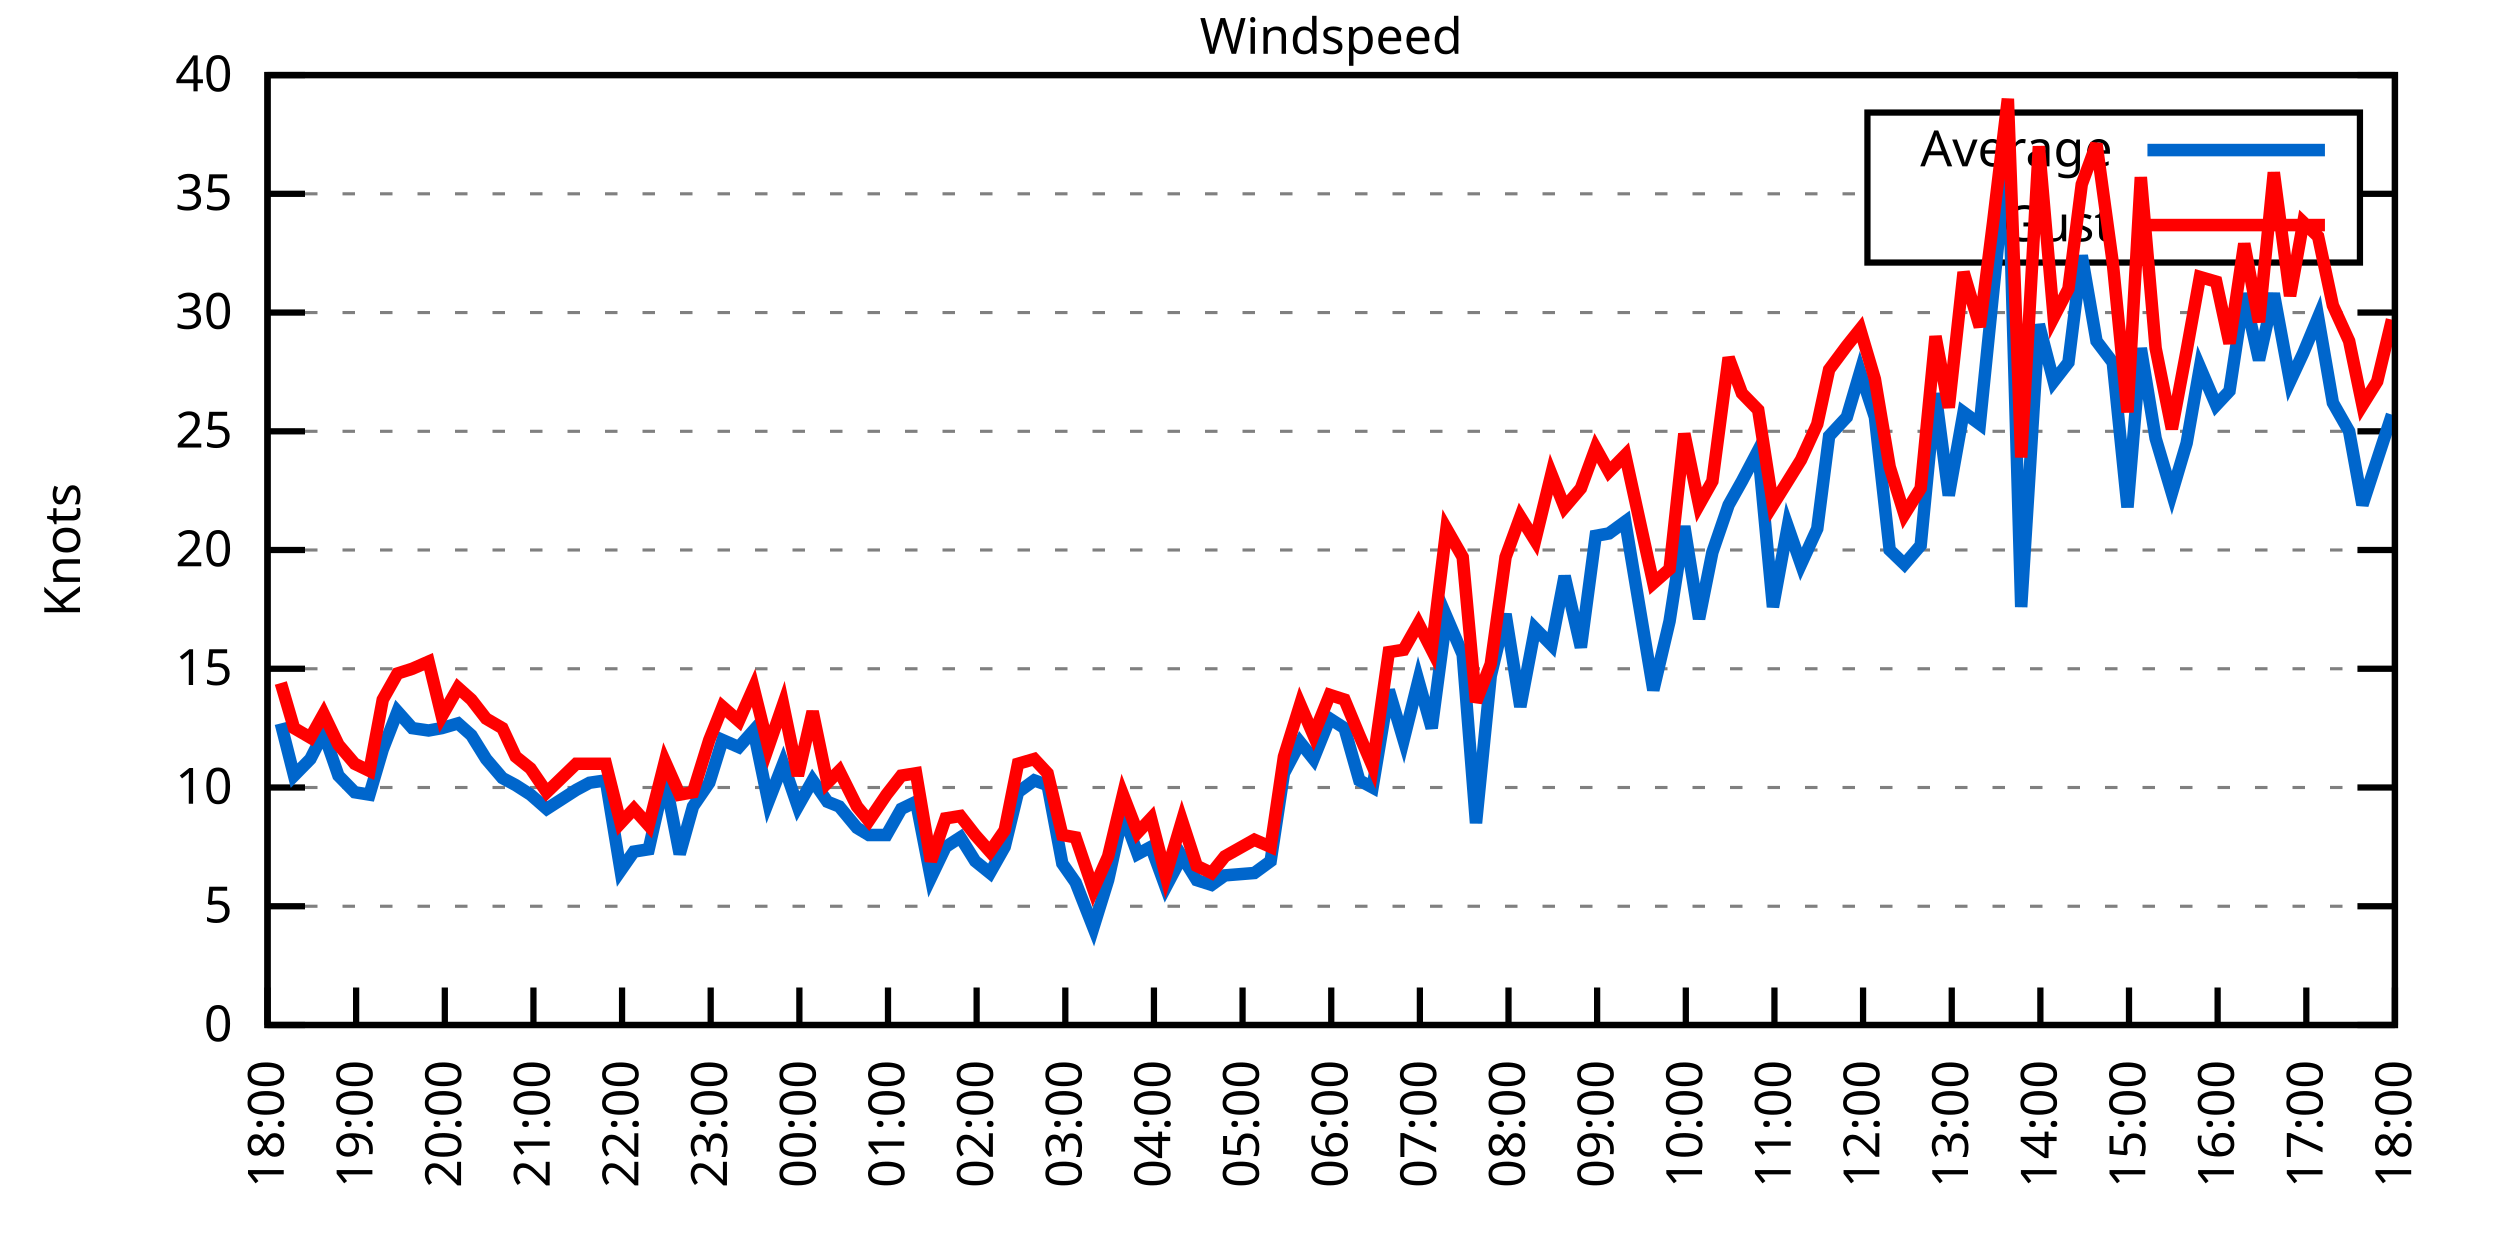
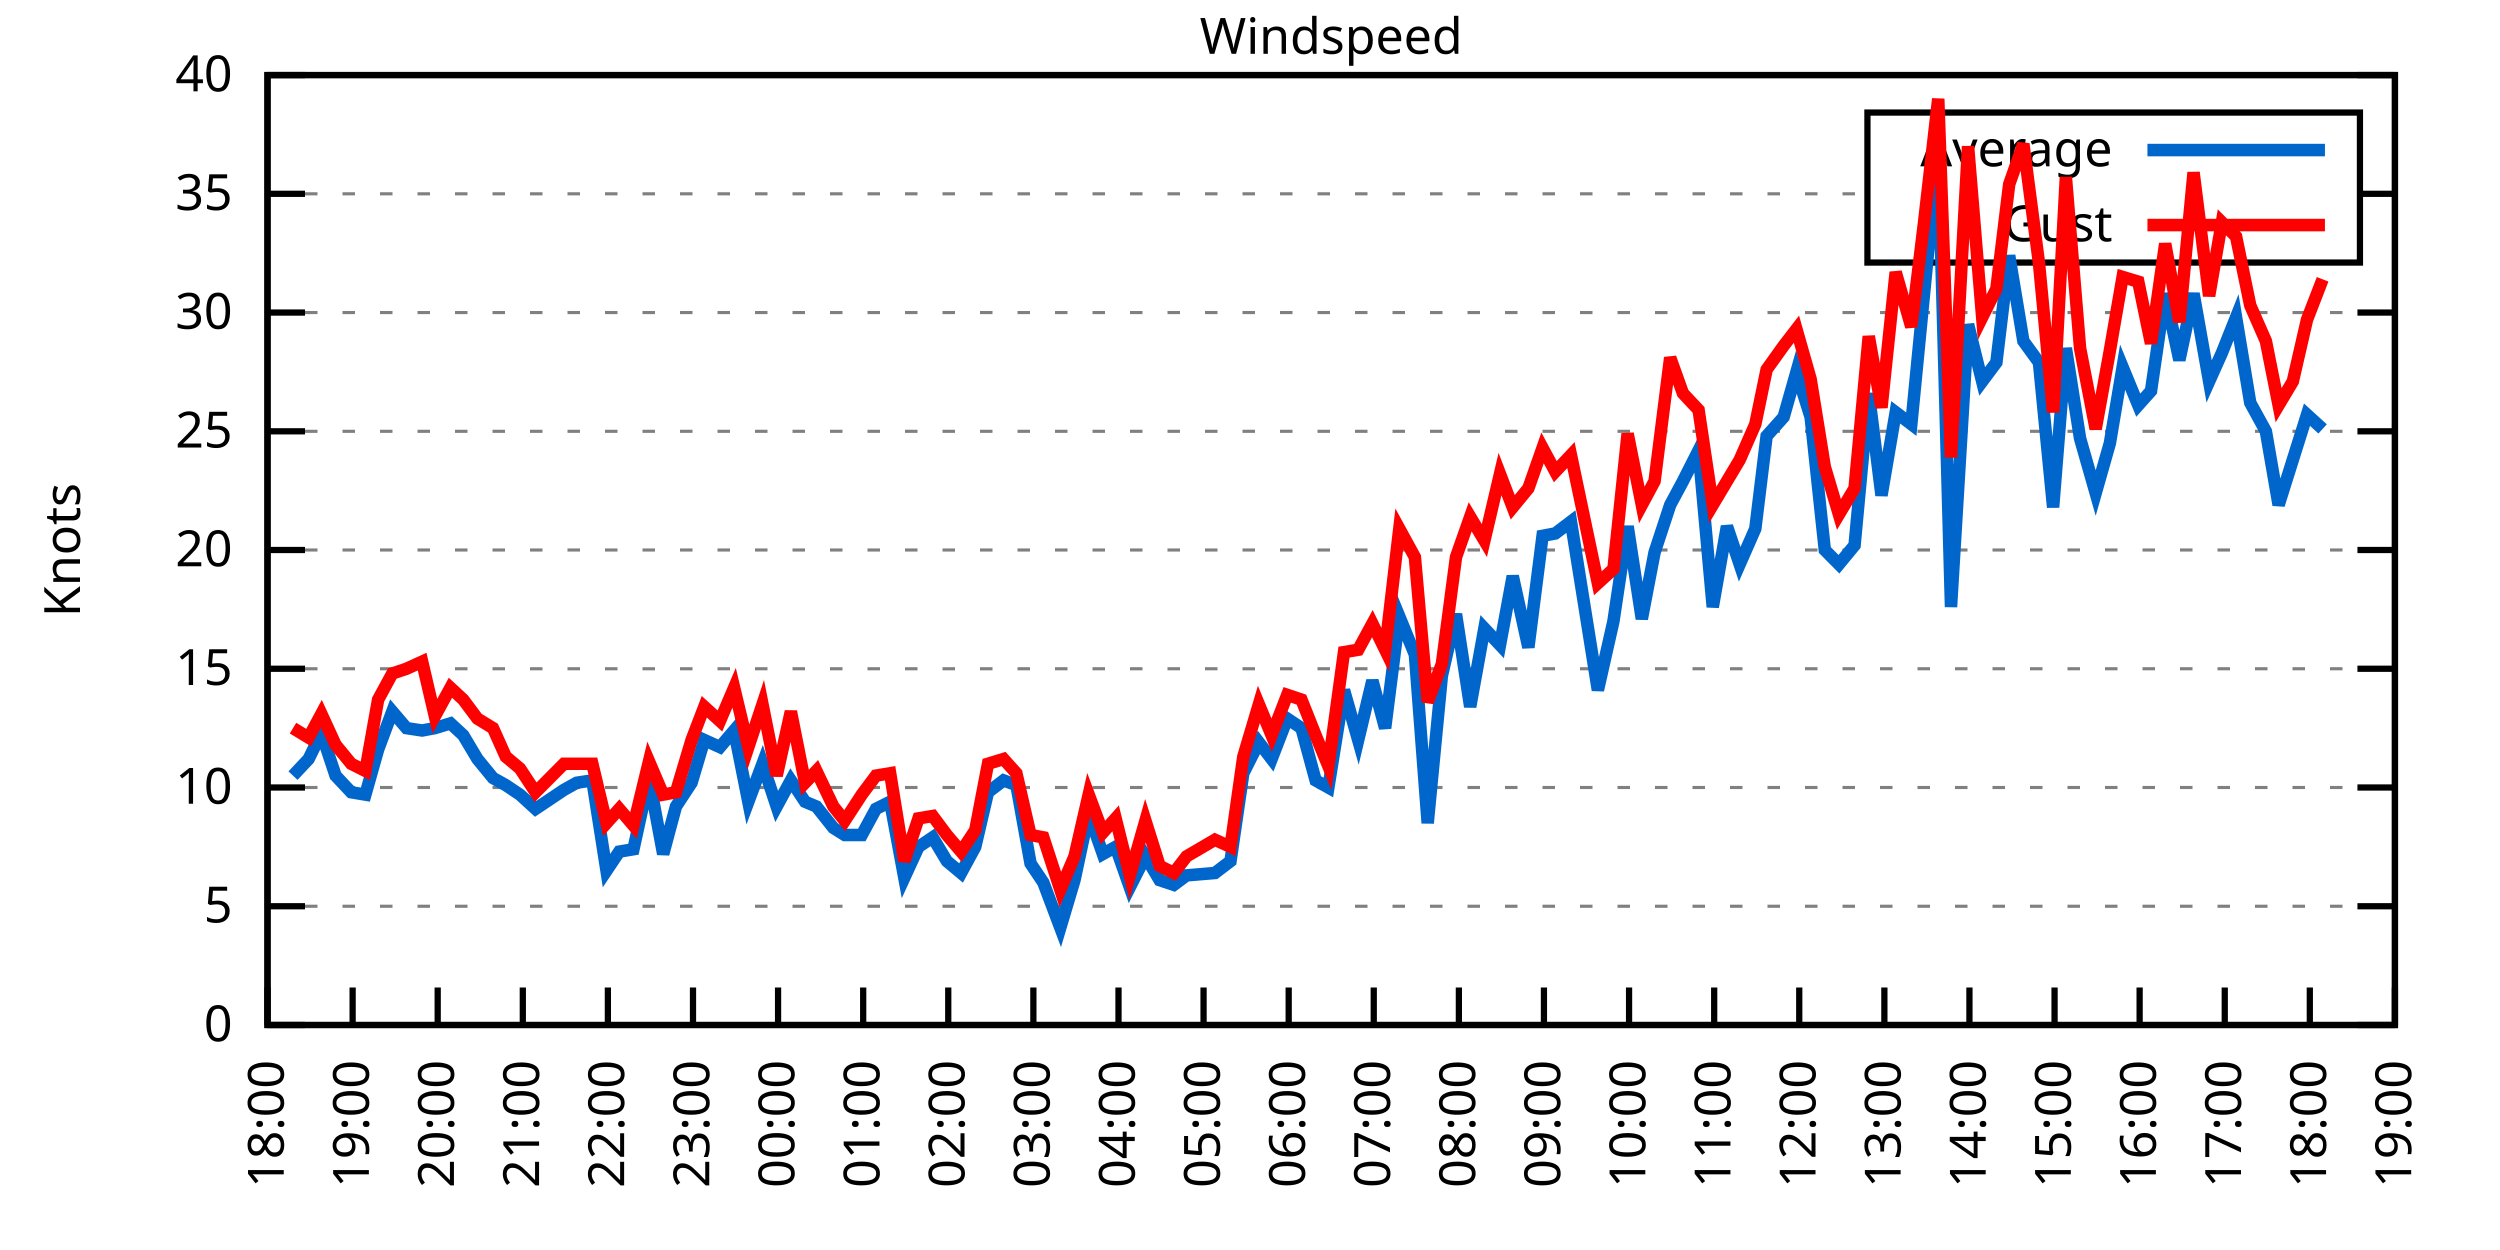
<svg xmlns="http://www.w3.org/2000/svg" xmlns:xlink="http://www.w3.org/1999/xlink" width="400" height="200" viewBox="0 0 400 200">
  <g id="gnuplot_canvas">
    <rect x="0" y="0" width="400" height="200" fill="none" />
    <defs>
      <circle id="gpDot" r="0.5" stroke-width="0.5" stroke="currentColor" />
      <path id="gpPt0" stroke-width="0.333" stroke="currentColor" d="M-1,0 h2 M0,-1 v2" />
      <path id="gpPt1" stroke-width="0.333" stroke="currentColor" d="M-1,-1 L1,1 M1,-1 L-1,1" />
      <path id="gpPt2" stroke-width="0.333" stroke="currentColor" d="M-1,0 L1,0 M0,-1 L0,1 M-1,-1 L1,1 M-1,1 L1,-1" />
      <rect id="gpPt3" stroke-width="0.333" stroke="currentColor" x="-1" y="-1" width="2" height="2" />
      <rect id="gpPt4" stroke-width="0.333" stroke="currentColor" fill="currentColor" x="-1" y="-1" width="2" height="2" />
      <circle id="gpPt5" stroke-width="0.333" stroke="currentColor" cx="0" cy="0" r="1" />
      <use xlink:href="#gpPt5" id="gpPt6" fill="currentColor" stroke="none" />
      <path id="gpPt7" stroke-width="0.333" stroke="currentColor" d="M0,-1.33 L-1.33,0.67 L1.33,0.67 z" />
      <use xlink:href="#gpPt7" id="gpPt8" fill="currentColor" stroke="none" />
      <use xlink:href="#gpPt7" id="gpPt9" stroke="currentColor" transform="rotate(180)" />
      <use xlink:href="#gpPt9" id="gpPt10" fill="currentColor" stroke="none" />
      <use xlink:href="#gpPt3" id="gpPt11" stroke="currentColor" transform="rotate(45)" />
      <use xlink:href="#gpPt11" id="gpPt12" fill="currentColor" stroke="none" />
      <path id="gpPt13" stroke-width="0.333" stroke="currentColor" d="M0,1.330 L1.265,0.411 L0.782,-1.067 L-0.782,-1.076 L-1.265,0.411 z" />
      <use xlink:href="#gpPt13" id="gpPt14" fill="currentColor" stroke="none" />
      <filter id="textbox" filterUnits="objectBoundingBox" x="0" y="0" height="1" width="1">
        <feFlood flood-color="white" flood-opacity="1" result="bgnd" />
        <feComposite in="SourceGraphic" in2="bgnd" operator="atop" />
      </filter>
      <filter id="greybox" filterUnits="objectBoundingBox" x="0" y="0" height="1" width="1">
        <feFlood flood-color="lightgrey" flood-opacity="1" result="grey" />
        <feComposite in="SourceGraphic" in2="grey" operator="atop" />
      </filter>
    </defs>
    <g fill="none" color="white" stroke="currentColor" stroke-width="1.00" stroke-linecap="butt" stroke-linejoin="miter">
</g>
    <g fill="none" color="black" stroke="currentColor" stroke-width="1.00" stroke-linecap="butt" stroke-linejoin="miter">
      <g stroke="none" shape-rendering="crispEdges">
        <polygon fill="rgb(255, 255, 255)" points="42.80,164.00 383.18,164.00 383.18,12.02 42.80,12.02 " />
      </g>
    </g>
    <g fill="none" color="black" stroke="currentColor" stroke-width="1.00" stroke-linecap="butt" stroke-linejoin="miter">
</g>
    <g fill="none" color="black" stroke="black" stroke-width="0.50" stroke-linecap="butt" stroke-linejoin="miter">
</g>
    <g fill="none" color="gray" stroke="currentColor" stroke-width="0.50" stroke-linecap="butt" stroke-linejoin="miter">
      <path stroke="gray" stroke-dasharray="2,4" class="gridline" d="M42.80,164.00 L383.19,164.00  " />
    </g>
    <g fill="none" color="gray" stroke="gray" stroke-width="1.00" stroke-linecap="butt" stroke-linejoin="miter">
</g>
    <g fill="none" color="black" stroke="currentColor" stroke-width="1.00" stroke-linecap="butt" stroke-linejoin="miter">
      <path stroke="black" d="M42.80,164.00 L48.80,164.00 M383.19,164.00 L377.19,164.00  " />
      <g transform="translate(37.20,166.60)" stroke="none" fill="black" font-family="Sans" font-size="8.00" text-anchor="end">
        <text>
          <tspan font-family="Sans"> 0</tspan>
        </text>
      </g>
    </g>
    <g fill="none" color="black" stroke="currentColor" stroke-width="1.00" stroke-linecap="butt" stroke-linejoin="miter">
</g>
    <g fill="none" color="black" stroke="black" stroke-width="0.50" stroke-linecap="butt" stroke-linejoin="miter">
</g>
    <g fill="none" color="gray" stroke="currentColor" stroke-width="0.50" stroke-linecap="butt" stroke-linejoin="miter">
      <path stroke="gray" stroke-dasharray="2,4" class="gridline" d="M42.80,145.00 L383.19,145.00  " />
    </g>
    <g fill="none" color="gray" stroke="gray" stroke-width="1.00" stroke-linecap="butt" stroke-linejoin="miter">
</g>
    <g fill="none" color="black" stroke="currentColor" stroke-width="1.00" stroke-linecap="butt" stroke-linejoin="miter">
      <path stroke="black" d="M42.80,145.00 L48.80,145.00 M383.19,145.00 L377.19,145.00  " />
      <g transform="translate(37.20,147.60)" stroke="none" fill="black" font-family="Sans" font-size="8.00" text-anchor="end">
        <text>
          <tspan font-family="Sans"> 5</tspan>
        </text>
      </g>
    </g>
    <g fill="none" color="black" stroke="currentColor" stroke-width="1.00" stroke-linecap="butt" stroke-linejoin="miter">
</g>
    <g fill="none" color="black" stroke="black" stroke-width="0.50" stroke-linecap="butt" stroke-linejoin="miter">
</g>
    <g fill="none" color="gray" stroke="currentColor" stroke-width="0.50" stroke-linecap="butt" stroke-linejoin="miter">
      <path stroke="gray" stroke-dasharray="2,4" class="gridline" d="M42.80,126.00 L383.19,126.00  " />
    </g>
    <g fill="none" color="gray" stroke="gray" stroke-width="1.00" stroke-linecap="butt" stroke-linejoin="miter">
</g>
    <g fill="none" color="black" stroke="currentColor" stroke-width="1.00" stroke-linecap="butt" stroke-linejoin="miter">
      <path stroke="black" d="M42.80,126.00 L48.80,126.00 M383.19,126.00 L377.19,126.00  " />
      <g transform="translate(37.20,128.60)" stroke="none" fill="black" font-family="Sans" font-size="8.00" text-anchor="end">
        <text>
          <tspan font-family="Sans"> 10</tspan>
        </text>
      </g>
    </g>
    <g fill="none" color="black" stroke="currentColor" stroke-width="1.00" stroke-linecap="butt" stroke-linejoin="miter">
</g>
    <g fill="none" color="black" stroke="black" stroke-width="0.50" stroke-linecap="butt" stroke-linejoin="miter">
</g>
    <g fill="none" color="gray" stroke="currentColor" stroke-width="0.50" stroke-linecap="butt" stroke-linejoin="miter">
      <path stroke="gray" stroke-dasharray="2,4" class="gridline" d="M42.80,107.00 L383.19,107.00  " />
    </g>
    <g fill="none" color="gray" stroke="gray" stroke-width="1.00" stroke-linecap="butt" stroke-linejoin="miter">
</g>
    <g fill="none" color="black" stroke="currentColor" stroke-width="1.00" stroke-linecap="butt" stroke-linejoin="miter">
      <path stroke="black" d="M42.80,107.00 L48.80,107.00 M383.19,107.00 L377.19,107.00  " />
      <g transform="translate(37.20,109.60)" stroke="none" fill="black" font-family="Sans" font-size="8.00" text-anchor="end">
        <text>
          <tspan font-family="Sans"> 15</tspan>
        </text>
      </g>
    </g>
    <g fill="none" color="black" stroke="currentColor" stroke-width="1.00" stroke-linecap="butt" stroke-linejoin="miter">
</g>
    <g fill="none" color="black" stroke="black" stroke-width="0.50" stroke-linecap="butt" stroke-linejoin="miter">
</g>
    <g fill="none" color="gray" stroke="currentColor" stroke-width="0.50" stroke-linecap="butt" stroke-linejoin="miter">
      <path stroke="gray" stroke-dasharray="2,4" class="gridline" d="M42.80,88.00 L383.19,88.00  " />
    </g>
    <g fill="none" color="gray" stroke="gray" stroke-width="1.00" stroke-linecap="butt" stroke-linejoin="miter">
</g>
    <g fill="none" color="black" stroke="currentColor" stroke-width="1.00" stroke-linecap="butt" stroke-linejoin="miter">
      <path stroke="black" d="M42.80,88.00 L48.80,88.00 M383.19,88.00 L377.19,88.00  " />
      <g transform="translate(37.20,90.60)" stroke="none" fill="black" font-family="Sans" font-size="8.00" text-anchor="end">
        <text>
          <tspan font-family="Sans"> 20</tspan>
        </text>
      </g>
    </g>
    <g fill="none" color="black" stroke="currentColor" stroke-width="1.00" stroke-linecap="butt" stroke-linejoin="miter">
</g>
    <g fill="none" color="black" stroke="black" stroke-width="0.50" stroke-linecap="butt" stroke-linejoin="miter">
</g>
    <g fill="none" color="gray" stroke="currentColor" stroke-width="0.50" stroke-linecap="butt" stroke-linejoin="miter">
      <path stroke="gray" stroke-dasharray="2,4" class="gridline" d="M42.80,69.01 L383.19,69.01  " />
    </g>
    <g fill="none" color="gray" stroke="gray" stroke-width="1.00" stroke-linecap="butt" stroke-linejoin="miter">
</g>
    <g fill="none" color="black" stroke="currentColor" stroke-width="1.00" stroke-linecap="butt" stroke-linejoin="miter">
      <path stroke="black" d="M42.80,69.01 L48.80,69.01 M383.19,69.01 L377.19,69.01  " />
      <g transform="translate(37.20,71.61)" stroke="none" fill="black" font-family="Sans" font-size="8.00" text-anchor="end">
        <text>
          <tspan font-family="Sans"> 25</tspan>
        </text>
      </g>
    </g>
    <g fill="none" color="black" stroke="currentColor" stroke-width="1.00" stroke-linecap="butt" stroke-linejoin="miter">
</g>
    <g fill="none" color="black" stroke="black" stroke-width="0.50" stroke-linecap="butt" stroke-linejoin="miter">
</g>
    <g fill="none" color="gray" stroke="currentColor" stroke-width="0.50" stroke-linecap="butt" stroke-linejoin="miter">
      <path stroke="gray" stroke-dasharray="2,4" class="gridline" d="M42.80,50.01 L383.19,50.01  " />
    </g>
    <g fill="none" color="gray" stroke="gray" stroke-width="1.00" stroke-linecap="butt" stroke-linejoin="miter">
</g>
    <g fill="none" color="black" stroke="currentColor" stroke-width="1.00" stroke-linecap="butt" stroke-linejoin="miter">
      <path stroke="black" d="M42.80,50.01 L48.80,50.01 M383.19,50.01 L377.19,50.01  " />
      <g transform="translate(37.20,52.61)" stroke="none" fill="black" font-family="Sans" font-size="8.00" text-anchor="end">
        <text>
          <tspan font-family="Sans"> 30</tspan>
        </text>
      </g>
    </g>
    <g fill="none" color="black" stroke="currentColor" stroke-width="1.00" stroke-linecap="butt" stroke-linejoin="miter">
</g>
    <g fill="none" color="black" stroke="black" stroke-width="0.50" stroke-linecap="butt" stroke-linejoin="miter">
</g>
    <g fill="none" color="gray" stroke="currentColor" stroke-width="0.50" stroke-linecap="butt" stroke-linejoin="miter">
      <path stroke="gray" stroke-dasharray="2,4" class="gridline" d="M42.80,31.01 L298.79,31.01 M377.59,31.01 L383.19,31.01  " />
    </g>
    <g fill="none" color="gray" stroke="gray" stroke-width="1.00" stroke-linecap="butt" stroke-linejoin="miter">
</g>
    <g fill="none" color="black" stroke="currentColor" stroke-width="1.00" stroke-linecap="butt" stroke-linejoin="miter">
      <path stroke="black" d="M42.80,31.01 L48.80,31.01 M383.19,31.01 L377.19,31.01  " />
      <g transform="translate(37.20,33.61)" stroke="none" fill="black" font-family="Sans" font-size="8.00" text-anchor="end">
        <text>
          <tspan font-family="Sans"> 35</tspan>
        </text>
      </g>
    </g>
    <g fill="none" color="black" stroke="currentColor" stroke-width="1.00" stroke-linecap="butt" stroke-linejoin="miter">
</g>
    <g fill="none" color="black" stroke="black" stroke-width="0.50" stroke-linecap="butt" stroke-linejoin="miter">
</g>
    <g fill="none" color="gray" stroke="currentColor" stroke-width="0.50" stroke-linecap="butt" stroke-linejoin="miter">
      <path stroke="gray" stroke-dasharray="2,4" class="gridline" d="M42.80,12.01 L383.19,12.01  " />
    </g>
    <g fill="none" color="gray" stroke="gray" stroke-width="1.00" stroke-linecap="butt" stroke-linejoin="miter">
</g>
    <g fill="none" color="black" stroke="currentColor" stroke-width="1.00" stroke-linecap="butt" stroke-linejoin="miter">
      <path stroke="black" d="M42.80,12.01 L48.80,12.01 M383.19,12.01 L377.19,12.01  " />
      <g transform="translate(37.20,14.61)" stroke="none" fill="black" font-family="Sans" font-size="8.00" text-anchor="end">
        <text>
          <tspan font-family="Sans"> 40</tspan>
        </text>
      </g>
    </g>
    <g fill="none" color="black" stroke="currentColor" stroke-width="1.00" stroke-linecap="butt" stroke-linejoin="miter">
      <path stroke="black" d="M42.80,164.00 L42.80,158.00  " />
      <g transform="translate(45.40,169.60) rotate(270.00)" stroke="none" fill="black" font-family="Sans" font-size="8.00" text-anchor="end">
        <text>
          <tspan font-family="Sans">18:00</tspan>
        </text>
      </g>
    </g>
    <g fill="none" color="black" stroke="currentColor" stroke-width="1.00" stroke-linecap="butt" stroke-linejoin="miter">
-       <path stroke="black" d="M56.98,164.00 L56.98,158.00  " />
-       <g transform="translate(59.58,169.60) rotate(270.00)" stroke="none" fill="black" font-family="Sans" font-size="8.00" text-anchor="end">
+       <path stroke="black" d="M56.42,164.00 L56.42,158.00  " />
+       <g transform="translate(59.02,169.60) rotate(270.00)" stroke="none" fill="black" font-family="Sans" font-size="8.00" text-anchor="end">
        <text>
          <tspan font-family="Sans">19:00</tspan>
        </text>
      </g>
    </g>
    <g fill="none" color="black" stroke="currentColor" stroke-width="1.00" stroke-linecap="butt" stroke-linejoin="miter">
-       <path stroke="black" d="M71.17,164.00 L71.17,158.00  " />
-       <g transform="translate(73.77,169.60) rotate(270.00)" stroke="none" fill="black" font-family="Sans" font-size="8.00" text-anchor="end">
+       <path stroke="black" d="M70.03,164.00 L70.03,158.00  " />
+       <g transform="translate(72.63,169.60) rotate(270.00)" stroke="none" fill="black" font-family="Sans" font-size="8.00" text-anchor="end">
        <text>
          <tspan font-family="Sans">20:00</tspan>
        </text>
      </g>
    </g>
    <g fill="none" color="black" stroke="currentColor" stroke-width="1.00" stroke-linecap="butt" stroke-linejoin="miter">
-       <path stroke="black" d="M85.35,164.00 L85.35,158.00  " />
-       <g transform="translate(87.95,169.60) rotate(270.00)" stroke="none" fill="black" font-family="Sans" font-size="8.00" text-anchor="end">
+       <path stroke="black" d="M83.65,164.00 L83.65,158.00  " />
+       <g transform="translate(86.25,169.60) rotate(270.00)" stroke="none" fill="black" font-family="Sans" font-size="8.00" text-anchor="end">
        <text>
          <tspan font-family="Sans">21:00</tspan>
        </text>
      </g>
    </g>
    <g fill="none" color="black" stroke="currentColor" stroke-width="1.00" stroke-linecap="butt" stroke-linejoin="miter">
-       <path stroke="black" d="M99.53,164.00 L99.53,158.00  " />
-       <g transform="translate(102.13,169.60) rotate(270.00)" stroke="none" fill="black" font-family="Sans" font-size="8.00" text-anchor="end">
+       <path stroke="black" d="M97.26,164.00 L97.26,158.00  " />
+       <g transform="translate(99.86,169.60) rotate(270.00)" stroke="none" fill="black" font-family="Sans" font-size="8.00" text-anchor="end">
        <text>
          <tspan font-family="Sans">22:00</tspan>
        </text>
      </g>
    </g>
    <g fill="none" color="black" stroke="currentColor" stroke-width="1.00" stroke-linecap="butt" stroke-linejoin="miter">
-       <path stroke="black" d="M113.71,164.00 L113.71,158.00  " />
-       <g transform="translate(116.31,169.60) rotate(270.00)" stroke="none" fill="black" font-family="Sans" font-size="8.00" text-anchor="end">
+       <path stroke="black" d="M110.88,164.00 L110.88,158.00  " />
+       <g transform="translate(113.48,169.60) rotate(270.00)" stroke="none" fill="black" font-family="Sans" font-size="8.00" text-anchor="end">
        <text>
          <tspan font-family="Sans">23:00</tspan>
        </text>
      </g>
    </g>
    <g fill="none" color="black" stroke="currentColor" stroke-width="1.00" stroke-linecap="butt" stroke-linejoin="miter">
-       <path stroke="black" d="M127.90,164.00 L127.90,158.00  " />
-       <g transform="translate(130.50,169.60) rotate(270.00)" stroke="none" fill="black" font-family="Sans" font-size="8.00" text-anchor="end">
+       <path stroke="black" d="M124.49,164.00 L124.49,158.00  " />
+       <g transform="translate(127.09,169.60) rotate(270.00)" stroke="none" fill="black" font-family="Sans" font-size="8.00" text-anchor="end">
        <text>
          <tspan font-family="Sans">00:00</tspan>
        </text>
      </g>
    </g>
    <g fill="none" color="black" stroke="currentColor" stroke-width="1.00" stroke-linecap="butt" stroke-linejoin="miter">
-       <path stroke="black" d="M142.08,164.00 L142.08,158.00  " />
-       <g transform="translate(144.68,169.60) rotate(270.00)" stroke="none" fill="black" font-family="Sans" font-size="8.00" text-anchor="end">
+       <path stroke="black" d="M138.11,164.00 L138.11,158.00  " />
+       <g transform="translate(140.71,169.60) rotate(270.00)" stroke="none" fill="black" font-family="Sans" font-size="8.00" text-anchor="end">
        <text>
          <tspan font-family="Sans">01:00</tspan>
        </text>
      </g>
    </g>
    <g fill="none" color="black" stroke="currentColor" stroke-width="1.00" stroke-linecap="butt" stroke-linejoin="miter">
-       <path stroke="black" d="M156.26,164.00 L156.26,158.00  " />
-       <g transform="translate(158.86,169.60) rotate(270.00)" stroke="none" fill="black" font-family="Sans" font-size="8.00" text-anchor="end">
+       <path stroke="black" d="M151.72,164.00 L151.72,158.00  " />
+       <g transform="translate(154.32,169.60) rotate(270.00)" stroke="none" fill="black" font-family="Sans" font-size="8.00" text-anchor="end">
        <text>
          <tspan font-family="Sans">02:00</tspan>
        </text>
      </g>
    </g>
    <g fill="none" color="black" stroke="currentColor" stroke-width="1.00" stroke-linecap="butt" stroke-linejoin="miter">
-       <path stroke="black" d="M170.45,164.00 L170.45,158.00  " />
-       <g transform="translate(173.05,169.60) rotate(270.00)" stroke="none" fill="black" font-family="Sans" font-size="8.00" text-anchor="end">
+       <path stroke="black" d="M165.34,164.00 L165.34,158.00  " />
+       <g transform="translate(167.94,169.60) rotate(270.00)" stroke="none" fill="black" font-family="Sans" font-size="8.00" text-anchor="end">
        <text>
          <tspan font-family="Sans">03:00</tspan>
        </text>
      </g>
    </g>
    <g fill="none" color="black" stroke="currentColor" stroke-width="1.00" stroke-linecap="butt" stroke-linejoin="miter">
-       <path stroke="black" d="M184.63,164.00 L184.63,158.00  " />
-       <g transform="translate(187.23,169.60) rotate(270.00)" stroke="none" fill="black" font-family="Sans" font-size="8.00" text-anchor="end">
+       <path stroke="black" d="M178.96,164.00 L178.96,158.00  " />
+       <g transform="translate(181.56,169.60) rotate(270.00)" stroke="none" fill="black" font-family="Sans" font-size="8.00" text-anchor="end">
        <text>
          <tspan font-family="Sans">04:00</tspan>
        </text>
      </g>
    </g>
    <g fill="none" color="black" stroke="currentColor" stroke-width="1.00" stroke-linecap="butt" stroke-linejoin="miter">
-       <path stroke="black" d="M198.81,164.00 L198.81,158.00  " />
-       <g transform="translate(201.41,169.60) rotate(270.00)" stroke="none" fill="black" font-family="Sans" font-size="8.00" text-anchor="end">
+       <path stroke="black" d="M192.57,164.00 L192.57,158.00  " />
+       <g transform="translate(195.17,169.60) rotate(270.00)" stroke="none" fill="black" font-family="Sans" font-size="8.00" text-anchor="end">
        <text>
          <tspan font-family="Sans">05:00</tspan>
        </text>
      </g>
    </g>
    <g fill="none" color="black" stroke="currentColor" stroke-width="1.00" stroke-linecap="butt" stroke-linejoin="miter">
-       <path stroke="black" d="M213.00,164.00 L213.00,158.00  " />
-       <g transform="translate(215.60,169.60) rotate(270.00)" stroke="none" fill="black" font-family="Sans" font-size="8.00" text-anchor="end">
+       <path stroke="black" d="M206.19,164.00 L206.19,158.00  " />
+       <g transform="translate(208.79,169.60) rotate(270.00)" stroke="none" fill="black" font-family="Sans" font-size="8.00" text-anchor="end">
        <text>
          <tspan font-family="Sans">06:00</tspan>
        </text>
      </g>
    </g>
    <g fill="none" color="black" stroke="currentColor" stroke-width="1.00" stroke-linecap="butt" stroke-linejoin="miter">
-       <path stroke="black" d="M227.18,164.00 L227.18,158.00  " />
-       <g transform="translate(229.78,169.60) rotate(270.00)" stroke="none" fill="black" font-family="Sans" font-size="8.00" text-anchor="end">
+       <path stroke="black" d="M219.80,164.00 L219.80,158.00  " />
+       <g transform="translate(222.40,169.60) rotate(270.00)" stroke="none" fill="black" font-family="Sans" font-size="8.00" text-anchor="end">
        <text>
          <tspan font-family="Sans">07:00</tspan>
        </text>
      </g>
    </g>
    <g fill="none" color="black" stroke="currentColor" stroke-width="1.00" stroke-linecap="butt" stroke-linejoin="miter">
-       <path stroke="black" d="M241.36,164.00 L241.36,158.00  " />
-       <g transform="translate(243.96,169.60) rotate(270.00)" stroke="none" fill="black" font-family="Sans" font-size="8.00" text-anchor="end">
+       <path stroke="black" d="M233.42,164.00 L233.42,158.00  " />
+       <g transform="translate(236.02,169.60) rotate(270.00)" stroke="none" fill="black" font-family="Sans" font-size="8.00" text-anchor="end">
        <text>
          <tspan font-family="Sans">08:00</tspan>
        </text>
      </g>
    </g>
    <g fill="none" color="black" stroke="currentColor" stroke-width="1.00" stroke-linecap="butt" stroke-linejoin="miter">
-       <path stroke="black" d="M255.54,164.00 L255.54,158.00  " />
-       <g transform="translate(258.14,169.60) rotate(270.00)" stroke="none" fill="black" font-family="Sans" font-size="8.00" text-anchor="end">
+       <path stroke="black" d="M247.03,164.00 L247.03,158.00  " />
+       <g transform="translate(249.63,169.60) rotate(270.00)" stroke="none" fill="black" font-family="Sans" font-size="8.00" text-anchor="end">
        <text>
          <tspan font-family="Sans">09:00</tspan>
        </text>
      </g>
    </g>
    <g fill="none" color="black" stroke="currentColor" stroke-width="1.00" stroke-linecap="butt" stroke-linejoin="miter">
-       <path stroke="black" d="M269.73,164.00 L269.73,158.00  " />
-       <g transform="translate(272.33,169.60) rotate(270.00)" stroke="none" fill="black" font-family="Sans" font-size="8.00" text-anchor="end">
+       <path stroke="black" d="M260.65,164.00 L260.65,158.00  " />
+       <g transform="translate(263.25,169.60) rotate(270.00)" stroke="none" fill="black" font-family="Sans" font-size="8.00" text-anchor="end">
        <text>
          <tspan font-family="Sans">10:00</tspan>
        </text>
      </g>
    </g>
    <g fill="none" color="black" stroke="currentColor" stroke-width="1.00" stroke-linecap="butt" stroke-linejoin="miter">
-       <path stroke="black" d="M283.91,164.00 L283.91,158.00  " />
-       <g transform="translate(286.51,169.60) rotate(270.00)" stroke="none" fill="black" font-family="Sans" font-size="8.00" text-anchor="end">
+       <path stroke="black" d="M274.27,164.00 L274.27,158.00  " />
+       <g transform="translate(276.87,169.60) rotate(270.00)" stroke="none" fill="black" font-family="Sans" font-size="8.00" text-anchor="end">
        <text>
          <tspan font-family="Sans">11:00</tspan>
        </text>
      </g>
    </g>
    <g fill="none" color="black" stroke="currentColor" stroke-width="1.00" stroke-linecap="butt" stroke-linejoin="miter">
-       <path stroke="black" d="M298.09,164.00 L298.09,158.00  " />
-       <g transform="translate(300.69,169.60) rotate(270.00)" stroke="none" fill="black" font-family="Sans" font-size="8.00" text-anchor="end">
+       <path stroke="black" d="M287.88,164.00 L287.88,158.00  " />
+       <g transform="translate(290.48,169.60) rotate(270.00)" stroke="none" fill="black" font-family="Sans" font-size="8.00" text-anchor="end">
        <text>
          <tspan font-family="Sans">12:00</tspan>
        </text>
      </g>
    </g>
    <g fill="none" color="black" stroke="currentColor" stroke-width="1.00" stroke-linecap="butt" stroke-linejoin="miter">
-       <path stroke="black" d="M312.28,164.00 L312.28,158.00  " />
-       <g transform="translate(314.88,169.60) rotate(270.00)" stroke="none" fill="black" font-family="Sans" font-size="8.00" text-anchor="end">
+       <path stroke="black" d="M301.50,164.00 L301.50,158.00  " />
+       <g transform="translate(304.10,169.60) rotate(270.00)" stroke="none" fill="black" font-family="Sans" font-size="8.00" text-anchor="end">
        <text>
          <tspan font-family="Sans">13:00</tspan>
        </text>
      </g>
    </g>
    <g fill="none" color="black" stroke="currentColor" stroke-width="1.00" stroke-linecap="butt" stroke-linejoin="miter">
-       <path stroke="black" d="M326.46,164.00 L326.46,158.00  " />
-       <g transform="translate(329.06,169.60) rotate(270.00)" stroke="none" fill="black" font-family="Sans" font-size="8.00" text-anchor="end">
+       <path stroke="black" d="M315.11,164.00 L315.11,158.00  " />
+       <g transform="translate(317.71,169.60) rotate(270.00)" stroke="none" fill="black" font-family="Sans" font-size="8.00" text-anchor="end">
        <text>
          <tspan font-family="Sans">14:00</tspan>
        </text>
      </g>
    </g>
    <g fill="none" color="black" stroke="currentColor" stroke-width="1.00" stroke-linecap="butt" stroke-linejoin="miter">
-       <path stroke="black" d="M340.64,164.00 L340.64,158.00  " />
-       <g transform="translate(343.24,169.60) rotate(270.00)" stroke="none" fill="black" font-family="Sans" font-size="8.00" text-anchor="end">
+       <path stroke="black" d="M328.73,164.00 L328.73,158.00  " />
+       <g transform="translate(331.33,169.60) rotate(270.00)" stroke="none" fill="black" font-family="Sans" font-size="8.00" text-anchor="end">
        <text>
          <tspan font-family="Sans">15:00</tspan>
        </text>
      </g>
    </g>
    <g fill="none" color="black" stroke="currentColor" stroke-width="1.00" stroke-linecap="butt" stroke-linejoin="miter">
-       <path stroke="black" d="M354.82,164.00 L354.82,158.00  " />
-       <g transform="translate(357.42,169.60) rotate(270.00)" stroke="none" fill="black" font-family="Sans" font-size="8.00" text-anchor="end">
+       <path stroke="black" d="M342.34,164.00 L342.34,158.00  " />
+       <g transform="translate(344.94,169.60) rotate(270.00)" stroke="none" fill="black" font-family="Sans" font-size="8.00" text-anchor="end">
        <text>
          <tspan font-family="Sans">16:00</tspan>
        </text>
      </g>
    </g>
    <g fill="none" color="black" stroke="currentColor" stroke-width="1.00" stroke-linecap="butt" stroke-linejoin="miter">
-       <path stroke="black" d="M369.01,164.00 L369.01,158.00  " />
-       <g transform="translate(371.61,169.60) rotate(270.00)" stroke="none" fill="black" font-family="Sans" font-size="8.00" text-anchor="end">
+       <path stroke="black" d="M355.96,164.00 L355.96,158.00  " />
+       <g transform="translate(358.56,169.60) rotate(270.00)" stroke="none" fill="black" font-family="Sans" font-size="8.00" text-anchor="end">
        <text>
          <tspan font-family="Sans">17:00</tspan>
+         </text>
+       </g>
+     </g>
+     <g fill="none" color="black" stroke="currentColor" stroke-width="1.00" stroke-linecap="butt" stroke-linejoin="miter">
+       <path stroke="black" d="M369.57,164.00 L369.57,158.00  " />
+       <g transform="translate(372.17,169.60) rotate(270.00)" stroke="none" fill="black" font-family="Sans" font-size="8.00" text-anchor="end">
+         <text>
+           <tspan font-family="Sans">18:00</tspan>
        </text>
      </g>
    </g>
    <g fill="none" color="black" stroke="currentColor" stroke-width="1.00" stroke-linecap="butt" stroke-linejoin="miter">
      <path stroke="black" d="M383.19,164.00 L383.19,158.00  " />
      <g transform="translate(385.79,169.60) rotate(270.00)" stroke="none" fill="black" font-family="Sans" font-size="8.00" text-anchor="end">
        <text>
-           <tspan font-family="Sans">18:00</tspan>
+           <tspan font-family="Sans">19:00</tspan>
        </text>
      </g>
    </g>
    <g fill="none" color="black" stroke="currentColor" stroke-width="1.00" stroke-linecap="butt" stroke-linejoin="miter">
</g>
    <g fill="none" color="black" stroke="currentColor" stroke-width="1.00" stroke-linecap="butt" stroke-linejoin="miter">
      <path stroke="black" d="M42.80,12.01 L42.80,164.00 L383.19,164.00 L383.19,12.01 L42.80,12.01 Z  " />
    </g>
    <g fill="none" color="black" stroke="currentColor" stroke-width="1.00" stroke-linecap="butt" stroke-linejoin="miter">
</g>
    <g fill="none" color="black" stroke="currentColor" stroke-width="1.00" stroke-linecap="butt" stroke-linejoin="miter">
      <path stroke="black" d="M298.79,42.01 L298.79,18.01 L377.59,18.01 L377.59,42.01 L298.79,42.01 Z  " />
    </g>
    <g id="Windspeed_plot_1">
      <g fill="none" color="white" stroke="black" stroke-width="2.00" stroke-linecap="butt" stroke-linejoin="miter">
</g>
      <g fill="none" color="black" stroke="currentColor" stroke-width="2.00" stroke-linecap="butt" stroke-linejoin="miter">
        <g transform="translate(337.99,26.61)" stroke="none" fill="black" font-family="Sans" font-size="8.00" text-anchor="end">
          <text>
            <tspan font-family="Sans">Average</tspan>
          </text>
        </g>
      </g>
      <g fill="none" color="black" stroke="currentColor" stroke-width="2.00" stroke-linecap="butt" stroke-linejoin="miter">
-         <path stroke="rgb(  0, 102, 204)" d="M343.59,24.01 L371.99,24.01 M44.93,115.74 L47.05,124.10 L49.66,121.44 L51.78,117.26 L54.15,124.10 L56.75,126.76   L59.11,127.14 L61.24,119.92 L63.60,113.84 L65.97,116.50 L68.57,116.88 L70.69,116.50 L73.29,115.74 L75.42,117.64   L77.78,121.44 L80.38,124.48 L82.51,125.62 L84.88,127.14 L87.48,129.42 L92.20,126.38 L94.33,125.24 L96.93,124.86   L99.30,139.30 L101.42,136.26 L103.79,135.88 L106.39,124.48 L108.75,136.64 L110.88,129.04 L113.48,125.24 L115.61,118.40   L118.21,119.54 L120.57,116.88 L122.93,128.28 L125.30,122.20 L127.66,129.04 L130.02,124.86 L132.39,128.28 L134.28,129.04   L137.12,132.46 L139.01,133.60 L141.84,133.60 L144.21,129.42 L146.57,128.28 L148.94,140.44 L151.30,135.50 L153.66,133.98   L156.03,137.78 L158.39,139.68 L160.75,135.50 L162.88,126.76 L165.48,124.86 L167.61,125.62 L169.97,138.16 L172.10,141.20   L174.94,148.42 L177.30,140.82 L179.67,130.18 L182.03,136.64 L184.16,135.50 L186.52,141.96 L189.12,137.02 L191.48,140.82   L193.85,141.58 L195.98,140.06 L200.70,139.68 L203.30,137.78 L205.43,123.72 L208.03,118.78 L210.16,121.44 L212.76,114.98   L215.12,116.50 L217.49,124.86 L219.61,126.00 L222.21,110.42 L224.58,118.40 L226.94,108.90 L229.07,116.50 L231.43,98.64   L234.03,104.72 L236.16,131.70 L238.52,108.14 L240.89,98.26 L243.25,113.08 L245.62,100.54 L248.22,103.20 L250.34,92.18   L252.94,103.58 L255.31,85.73 L257.43,85.35 L260.04,83.45 L264.53,110.42 L267.13,99.40 L269.49,84.21 L271.85,99.02   L273.98,88.38 L276.58,80.79 L278.71,76.99 L281.31,72.05 L283.67,97.12 L286.04,84.21 L288.16,90.28 L290.76,84.59   L292.66,69.77 L295.49,66.73 L297.62,59.51 L299.98,66.73 L302.35,88.00 L304.71,90.28 L307.31,87.25 L309.68,62.93   L311.80,79.27 L314.17,65.97 L316.77,67.87 L318.89,46.97 L321.26,23.79 L323.39,97.12 L326.22,51.91 L328.59,61.03   L330.95,57.99 L333.08,40.89 L335.44,54.57 L338.04,57.99 L340.40,81.17 L342.53,55.71 L344.90,70.15 L347.50,78.89   L349.86,70.91 L351.99,58.75 L354.59,64.83 L356.72,62.55 L359.08,46.97 L361.44,57.61 L363.81,46.97 L366.41,61.03   L368.53,56.47 L370.90,50.77 L373.26,64.45 L375.86,69.01 L377.99,80.79 L380.35,73.57 L382.72,66.35  " />
+         <path stroke="rgb(  0, 102, 204)" d="M343.59,24.01 L371.99,24.01 M46.88,124.10 L49.38,121.44 L51.42,117.26 L53.69,124.10 L56.19,126.76 L58.46,127.14   L60.50,119.92 L62.77,113.84 L65.04,116.50 L67.54,116.88 L69.58,116.50 L72.07,115.74 L74.12,117.64 L76.39,121.44   L78.88,124.48 L80.92,125.62 L83.19,127.14 L85.69,129.42 L90.23,126.38 L92.27,125.24 L94.77,124.86 L97.04,139.30   L99.08,136.26 L101.35,135.88 L103.84,124.48 L106.11,136.64 L108.15,129.04 L110.65,125.24 L112.69,118.40 L115.19,119.54   L117.46,116.88 L119.73,128.28 L122.00,122.20 L124.27,129.04 L126.54,124.86 L128.81,128.28 L130.62,129.04 L133.34,132.46   L135.16,133.60 L137.88,133.60 L140.15,129.42 L142.42,128.28 L144.69,140.44 L146.96,135.50 L149.23,133.98 L151.50,137.78   L153.77,139.68 L156.04,135.50 L158.08,126.76 L160.57,124.86 L162.62,125.62 L164.89,138.16 L166.93,141.20 L169.65,148.42   L171.92,140.82 L174.19,130.18 L176.46,136.64 L178.50,135.50 L180.77,141.96 L183.27,137.02 L185.54,140.82 L187.81,141.58   L189.85,140.06 L194.39,139.68 L196.88,137.78 L198.93,123.72 L201.42,118.78 L203.46,121.44 L205.96,114.98 L208.23,116.50   L210.50,124.86 L212.54,126.00 L215.04,110.42 L217.31,118.40 L219.58,108.90 L221.62,116.50 L223.89,98.64 L226.38,104.72   L228.43,131.70 L230.70,108.14 L232.96,98.26 L235.23,113.08 L237.50,100.54 L240.00,103.20 L242.04,92.18 L244.54,103.58   L246.81,85.73 L248.85,85.35 L251.35,83.45 L255.66,110.42 L258.15,99.40 L260.42,84.21 L262.69,99.02 L264.73,88.38   L267.23,80.79 L269.27,76.99 L271.77,72.05 L274.04,97.12 L276.31,84.21 L278.35,90.28 L280.85,84.59 L282.66,69.77   L285.38,66.73 L287.43,59.51 L289.70,66.73 L291.97,88.00 L294.23,90.28 L296.73,87.25 L299.00,62.93 L301.04,79.27   L303.31,65.97 L305.81,67.87 L307.85,46.97 L310.12,23.79 L312.16,97.12 L314.89,51.91 L317.15,61.03 L319.42,57.99   L321.47,40.89 L323.74,54.57 L326.23,57.99 L328.50,81.17 L330.54,55.71 L332.81,70.15 L335.31,78.89 L337.58,70.91   L339.62,58.75 L342.12,64.83 L344.16,62.55 L346.43,46.97 L348.70,57.61 L350.97,46.97 L353.46,61.03 L355.50,56.47   L357.77,50.77 L360.04,64.45 L362.54,69.01 L364.58,80.79 L366.85,73.57 L369.12,66.35 L371.62,68.63  " />
      </g>
    </g>
    <g id="Windspeed_plot_2">
      <g fill="none" color="black" stroke="currentColor" stroke-width="2.00" stroke-linecap="butt" stroke-linejoin="miter">
        <g transform="translate(337.99,38.61)" stroke="none" fill="black" font-family="Sans" font-size="8.00" text-anchor="end">
          <text>
            <tspan font-family="Sans">Gust</tspan>
          </text>
        </g>
      </g>
      <g fill="none" color="black" stroke="currentColor" stroke-width="2.00" stroke-linecap="butt" stroke-linejoin="miter">
-         <path stroke="rgb(255,   0,   0)" d="M343.59,36.01 L371.99,36.01 M44.93,109.28 L47.05,116.50 L49.66,118.02 L51.78,114.22 L54.15,119.16 L56.75,122.20   L59.11,123.34 L61.24,111.94 L63.60,107.76 L65.97,107.00 L68.57,105.86 L70.69,114.60 L73.29,110.04 L75.42,111.94   L77.78,114.98 L80.38,116.50 L82.51,121.06 L84.88,122.96 L87.48,126.76 L92.20,122.20 L94.33,122.20 L96.93,122.20   L99.30,131.70 L101.42,129.42 L103.79,132.08 L106.39,121.82 L108.75,127.14 L110.88,126.76 L113.48,118.40 L115.61,113.08   L118.21,115.36 L120.57,110.04 L122.93,119.54 L125.30,112.70 L127.66,124.10 L130.02,113.84 L132.39,125.24 L134.28,123.34   L137.12,129.04 L139.01,131.32 L141.84,127.14 L144.21,124.10 L146.57,123.72 L148.94,137.78 L151.30,130.94 L153.66,130.56   L156.03,133.60 L158.39,136.26 L160.75,132.84 L162.88,122.20 L165.48,121.44 L167.61,123.72 L169.97,133.60 L172.10,133.98   L174.94,142.34 L177.30,137.02 L179.67,127.14 L182.03,133.22 L184.16,130.94 L186.52,140.06 L189.12,131.32 L191.48,138.54   L193.85,139.68 L195.98,137.02 L200.70,134.36 L203.30,135.50 L205.43,121.06 L208.03,112.70 L210.16,117.64 L212.76,111.18   L215.12,111.94 L217.49,117.64 L219.61,122.58 L222.21,104.34 L224.58,103.96 L226.94,99.78 L229.07,103.96 L231.43,84.59   L234.03,89.14 L236.16,112.32 L238.52,106.24 L240.89,89.14 L243.25,82.69 L245.62,86.49 L248.22,75.85 L250.34,81.17   L252.94,78.13 L255.31,71.67 L257.43,75.47 L260.04,72.81 L264.53,93.32 L267.13,91.04 L269.49,69.39 L271.85,80.79   L273.98,76.99 L276.58,57.23 L278.71,62.93 L281.31,65.59 L283.67,80.79 L286.04,76.99 L288.16,73.57 L290.76,67.87   L292.66,59.13 L295.49,55.33 L297.62,52.67 L299.98,60.65 L302.35,74.71 L304.71,82.31 L307.31,78.13 L309.68,53.81   L311.80,65.21 L314.17,43.55 L316.77,52.29 L318.89,35.57 L321.26,15.81 L323.39,73.19 L326.22,23.41 L328.59,50.77   L330.95,46.21 L333.08,29.49 L335.44,23.03 L338.04,42.03 L340.40,65.97 L342.53,28.35 L344.90,55.71 L347.50,68.63   L349.86,56.09 L351.99,44.31 L354.59,45.07 L356.72,54.95 L359.08,38.99 L361.44,51.53 L363.81,27.59 L366.41,47.35   L368.53,35.57 L370.90,37.85 L373.26,48.87 L375.86,54.57 L377.99,64.83 L380.35,61.03 L382.72,51.15  " />
+         <path stroke="rgb(255,   0,   0)" d="M343.59,36.01 L371.99,36.01 M46.88,116.50 L49.38,118.02 L51.42,114.22 L53.69,119.16 L56.19,122.20 L58.46,123.34   L60.50,111.94 L62.77,107.76 L65.04,107.00 L67.54,105.86 L69.58,114.60 L72.07,110.04 L74.12,111.94 L76.39,114.98   L78.88,116.50 L80.92,121.06 L83.19,122.96 L85.69,126.76 L90.23,122.20 L92.27,122.20 L94.77,122.20 L97.04,131.70   L99.08,129.42 L101.35,132.08 L103.84,121.82 L106.11,127.14 L108.15,126.76 L110.65,118.40 L112.69,113.08 L115.19,115.36   L117.46,110.04 L119.73,119.54 L122.00,112.70 L124.27,124.10 L126.54,113.84 L128.81,125.24 L130.62,123.34 L133.34,129.04   L135.16,131.32 L137.88,127.14 L140.15,124.10 L142.42,123.72 L144.69,137.78 L146.96,130.94 L149.23,130.56 L151.50,133.60   L153.77,136.26 L156.04,132.84 L158.08,122.20 L160.57,121.44 L162.62,123.72 L164.89,133.60 L166.93,133.98 L169.65,142.34   L171.92,137.02 L174.19,127.14 L176.46,133.22 L178.50,130.94 L180.77,140.06 L183.27,131.32 L185.54,138.54 L187.81,139.68   L189.85,137.02 L194.39,134.36 L196.88,135.50 L198.93,121.06 L201.42,112.70 L203.46,117.64 L205.96,111.18 L208.23,111.94   L210.50,117.64 L212.54,122.58 L215.04,104.34 L217.31,103.96 L219.58,99.78 L221.62,103.96 L223.89,84.59 L226.38,89.14   L228.43,112.32 L230.70,106.24 L232.96,89.14 L235.23,82.69 L237.50,86.49 L240.00,75.85 L242.04,81.17 L244.54,78.13   L246.81,71.67 L248.85,75.47 L251.35,72.81 L255.66,93.32 L258.15,91.04 L260.42,69.39 L262.69,80.79 L264.73,76.99   L267.23,57.23 L269.27,62.93 L271.77,65.59 L274.04,80.79 L276.31,76.99 L278.35,73.57 L280.85,67.87 L282.66,59.13   L285.38,55.33 L287.43,52.67 L289.70,60.65 L291.97,74.71 L294.23,82.31 L296.73,78.13 L299.00,53.81 L301.04,65.21   L303.31,43.55 L305.81,52.29 L307.85,35.57 L310.12,15.81 L312.16,73.19 L314.89,23.41 L317.15,50.77 L319.42,46.21   L321.47,29.49 L323.74,23.03 L326.23,42.03 L328.50,65.97 L330.54,28.35 L332.81,55.71 L335.31,68.63 L337.58,56.09   L339.62,44.31 L342.12,45.07 L344.16,54.95 L346.43,38.99 L348.70,51.53 L350.97,27.59 L353.46,47.35 L355.50,35.57   L357.77,37.85 L360.04,48.87 L362.54,54.57 L364.58,64.83 L366.85,61.03 L369.12,51.15 L371.62,44.69  " />
      </g>
    </g>
    <g fill="none" color="black" stroke="currentColor" stroke-width="2.00" stroke-linecap="butt" stroke-linejoin="miter">
</g>
    <g fill="none" color="black" stroke="black" stroke-width="1.00" stroke-linecap="butt" stroke-linejoin="miter">
</g>
    <g fill="none" color="black" stroke="currentColor" stroke-width="1.00" stroke-linecap="butt" stroke-linejoin="miter">
      <path stroke="black" d="M42.80,12.01 L42.80,164.00 L383.19,164.00 L383.19,12.01 L42.80,12.01 Z  " />
      <g transform="translate(12.80,88.01) rotate(270.00)" stroke="none" fill="black" font-family="Sans" font-size="8.00" text-anchor="middle">
        <text>
          <tspan font-family="Sans">Knots</tspan>
        </text>
      </g>
    </g>
    <g fill="none" color="black" stroke="currentColor" stroke-width="1.00" stroke-linecap="butt" stroke-linejoin="miter">
</g>
    <g fill="none" color="black" stroke="currentColor" stroke-width="1.00" stroke-linecap="butt" stroke-linejoin="miter">
      <g transform="translate(212.99,8.61)" stroke="none" fill="black" font-family="Sans" font-size="8.00" text-anchor="middle">
        <text>
          <tspan font-family="Sans">Windspeed</tspan>
        </text>
      </g>
    </g>
    <g fill="none" color="black" stroke="currentColor" stroke-width="1.00" stroke-linecap="butt" stroke-linejoin="miter">
</g>
  </g>
</svg>
